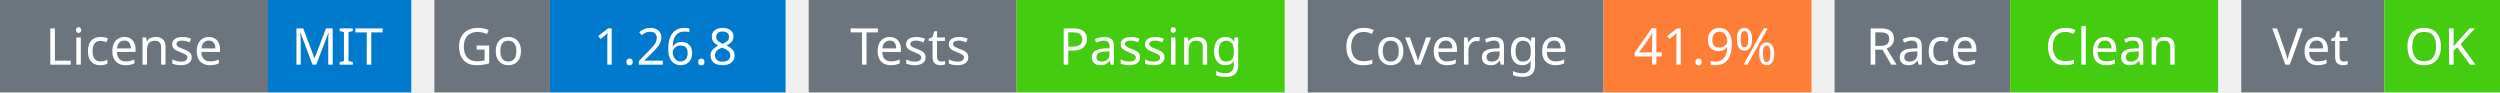
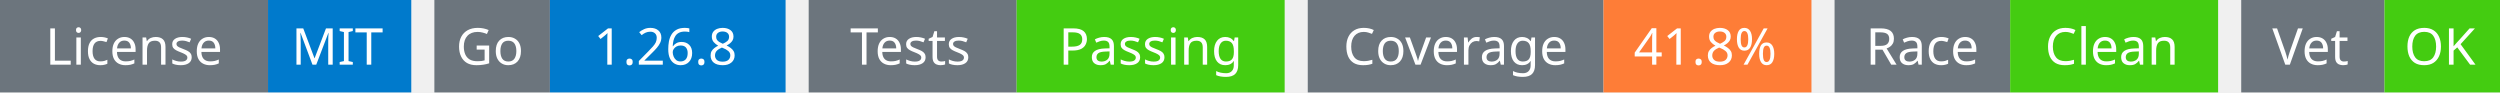
<svg xmlns="http://www.w3.org/2000/svg" width="541" height="20" viewBox="0 0 541 20">
  <g transform="translate(0, 0)">
    <rect x="0" y="0" width="58" height="20" fill="#6c757d" />
    <rect x="58" y="0" width="31" height="20" fill="#007acc" />
    <text x="29" y="14" text-anchor="middle" font-family="sans-serif" font-size="11" fill="white">License</text>
    <text x="73" y="14" text-anchor="middle" font-family="sans-serif" font-size="11" fill="white">MIT</text>
  </g>
  <g transform="translate(94, 0)">
    <rect x="0" y="0" width="25" height="20" fill="#6c757d" />
    <rect x="25" y="0" width="51" height="20" fill="#007acc" />
    <text x="12" y="14" text-anchor="middle" font-family="sans-serif" font-size="11" fill="white">Go</text>
    <text x="50" y="14" text-anchor="middle" font-family="sans-serif" font-size="11" fill="white">1.26.8</text>
  </g>
  <g transform="translate(175, 0)">
    <rect x="0" y="0" width="45" height="20" fill="#6c757d" />
    <rect x="45" y="0" width="58" height="20" fill="#4c1" />
    <text x="22" y="14" text-anchor="middle" font-family="sans-serif" font-size="11" fill="white">Tests</text>
    <text x="74" y="14" text-anchor="middle" font-family="sans-serif" font-size="11" fill="white">Passing</text>
  </g>
  <g transform="translate(283, 0)">
    <rect x="0" y="0" width="64" height="20" fill="#6c757d" />
    <rect x="64" y="0" width="45" height="20" fill="#fe7d37" />
    <text x="32" y="14" text-anchor="middle" font-family="sans-serif" font-size="11" fill="white">Coverage</text>
-     <text x="86" y="14" text-anchor="middle" font-family="sans-serif" font-size="11" fill="white">41.9%</text>
+     <text x="86" y="14" text-anchor="middle" font-family="sans-serif" font-size="11" fill="white">41.8%</text>
  </g>
  <g transform="translate(397, 0)">
    <rect x="0" y="0" width="38" height="20" fill="#6c757d" />
    <rect x="38" y="0" width="45" height="20" fill="#4c1" />
    <text x="19" y="14" text-anchor="middle" font-family="sans-serif" font-size="11" fill="white">Race</text>
    <text x="60" y="14" text-anchor="middle" font-family="sans-serif" font-size="11" fill="white">Clean</text>
  </g>
  <g transform="translate(485, 0)">
    <rect x="0" y="0" width="31" height="20" fill="#6c757d" />
    <rect x="31" y="0" width="25" height="20" fill="#4c1" />
    <text x="15" y="14" text-anchor="middle" font-family="sans-serif" font-size="11" fill="white">Vet</text>
    <text x="43" y="14" text-anchor="middle" font-family="sans-serif" font-size="11" fill="white">OK</text>
  </g>
</svg>
